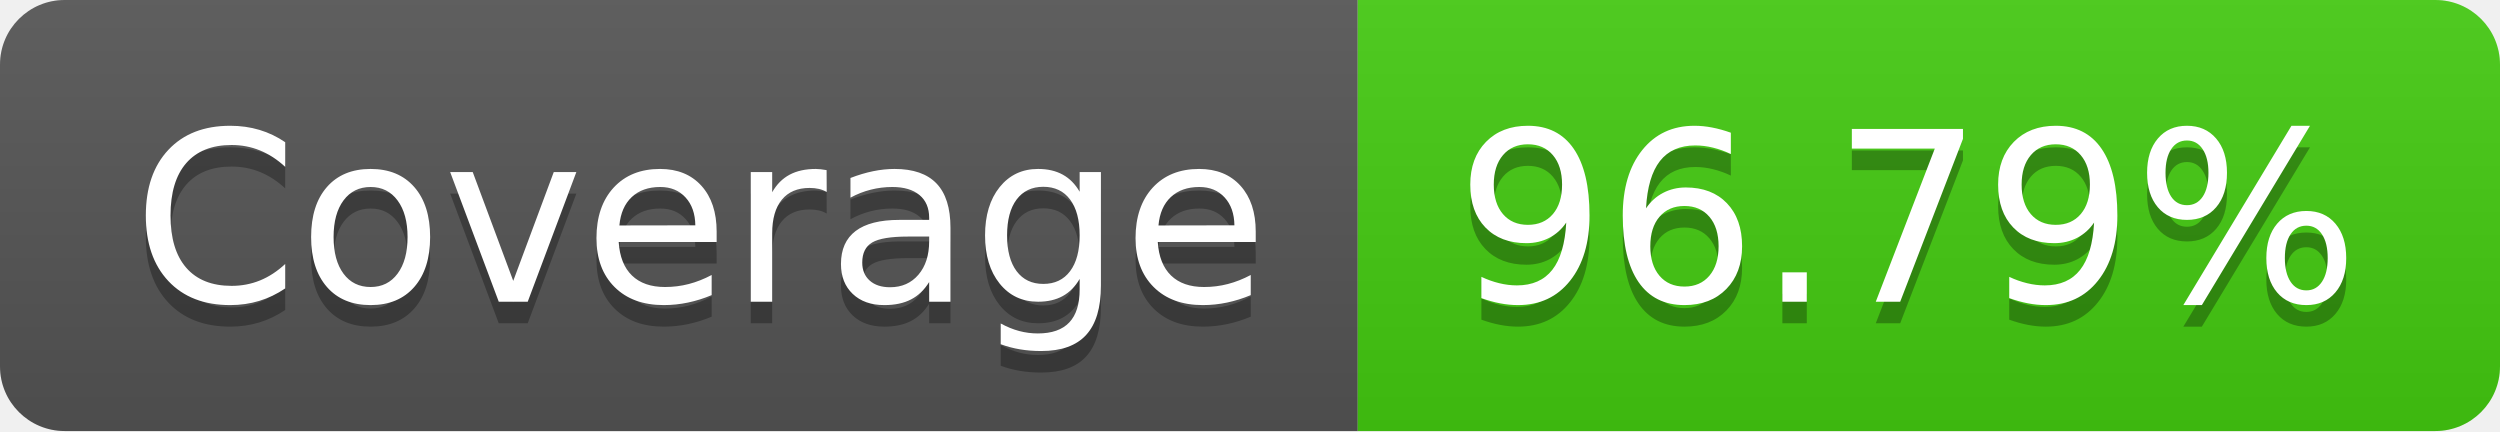
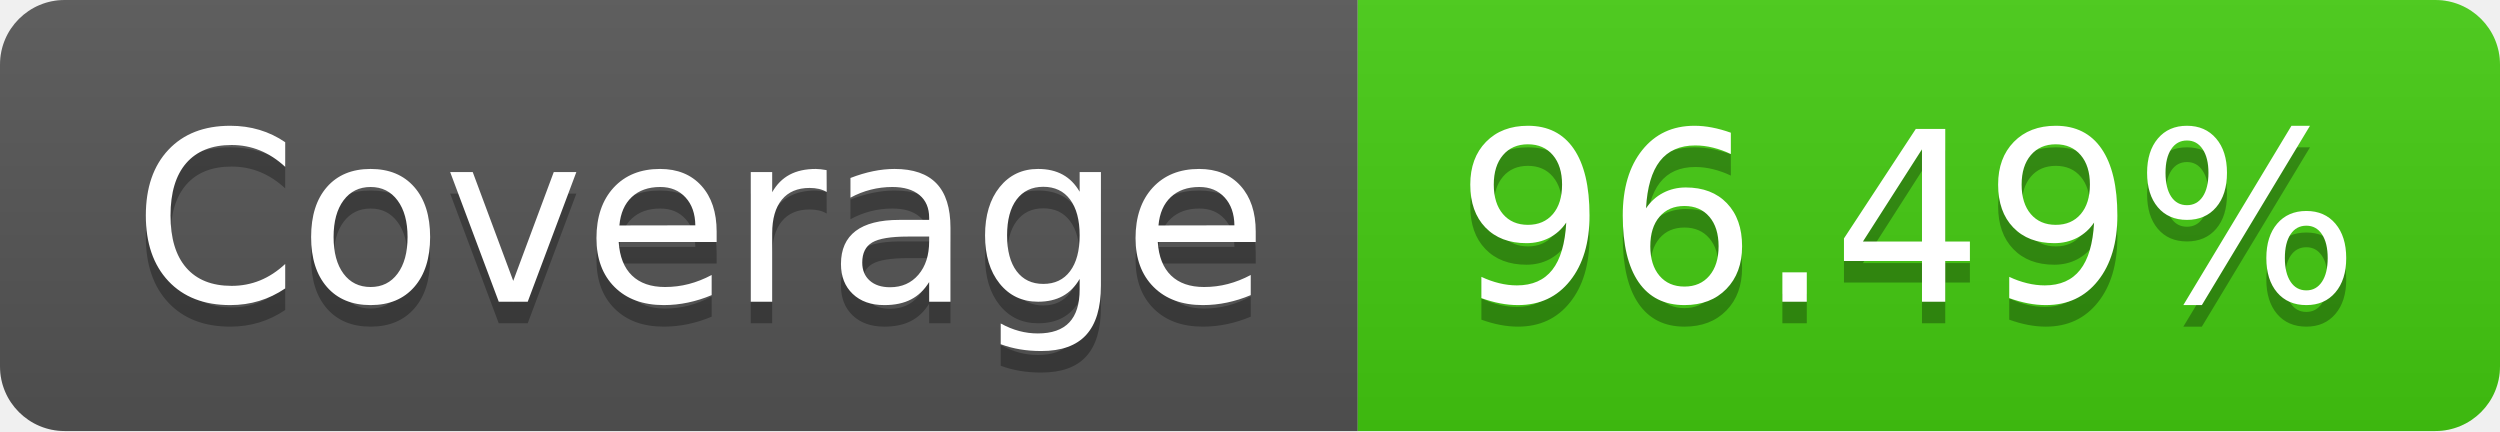
- <svg xmlns="http://www.w3.org/2000/svg" width="116" height="20" role="img" aria-label="Coverage: 96.79%">
+ <svg xmlns="http://www.w3.org/2000/svg" width="116" height="20" role="img" aria-label="Coverage: 96.49%">
  <linearGradient id="s" x2="0" y2="100%">
    <stop offset="0" stop-color="#bbb" stop-opacity=".1" />
    <stop offset="1" stop-opacity=".1" />
  </linearGradient>
  <clipPath id="r">
    <rect width="116" height="20" rx="3" fill="#fff" />
  </clipPath>
  <g clip-path="url(#r)">
    <rect width="63" height="20" fill="#555" />
    <rect x="63" width="53" height="20" fill="#4c1" />
    <rect width="116" height="20" fill="url(#s)" />
  </g>
  <g fill="#fff" text-anchor="middle" font-family="Verdana,Geneva,DejaVu Sans,sans-serif" text-rendering="geometricPrecision" font-size="110">
    <text aria-hidden="true" x="325" y="150" fill="#010101" fill-opacity=".3" transform="scale(.1)" textLength="530">Coverage</text>
    <text x="325" y="140" transform="scale(.1)" fill="#fff" textLength="530">Coverage</text>
-     <text aria-hidden="true" x="885" y="150" fill="#010101" fill-opacity=".3" transform="scale(.1)" textLength="430">96.79%</text>
-     <text x="885" y="140" transform="scale(.1)" fill="#fff" textLength="430">96.79%</text>
+     <text aria-hidden="true" x="885" y="150" fill="#010101" fill-opacity=".3" transform="scale(.1)" textLength="430">96.49%</text>
+     <text x="885" y="140" transform="scale(.1)" fill="#fff" textLength="430">96.49%</text>
  </g>
</svg>
